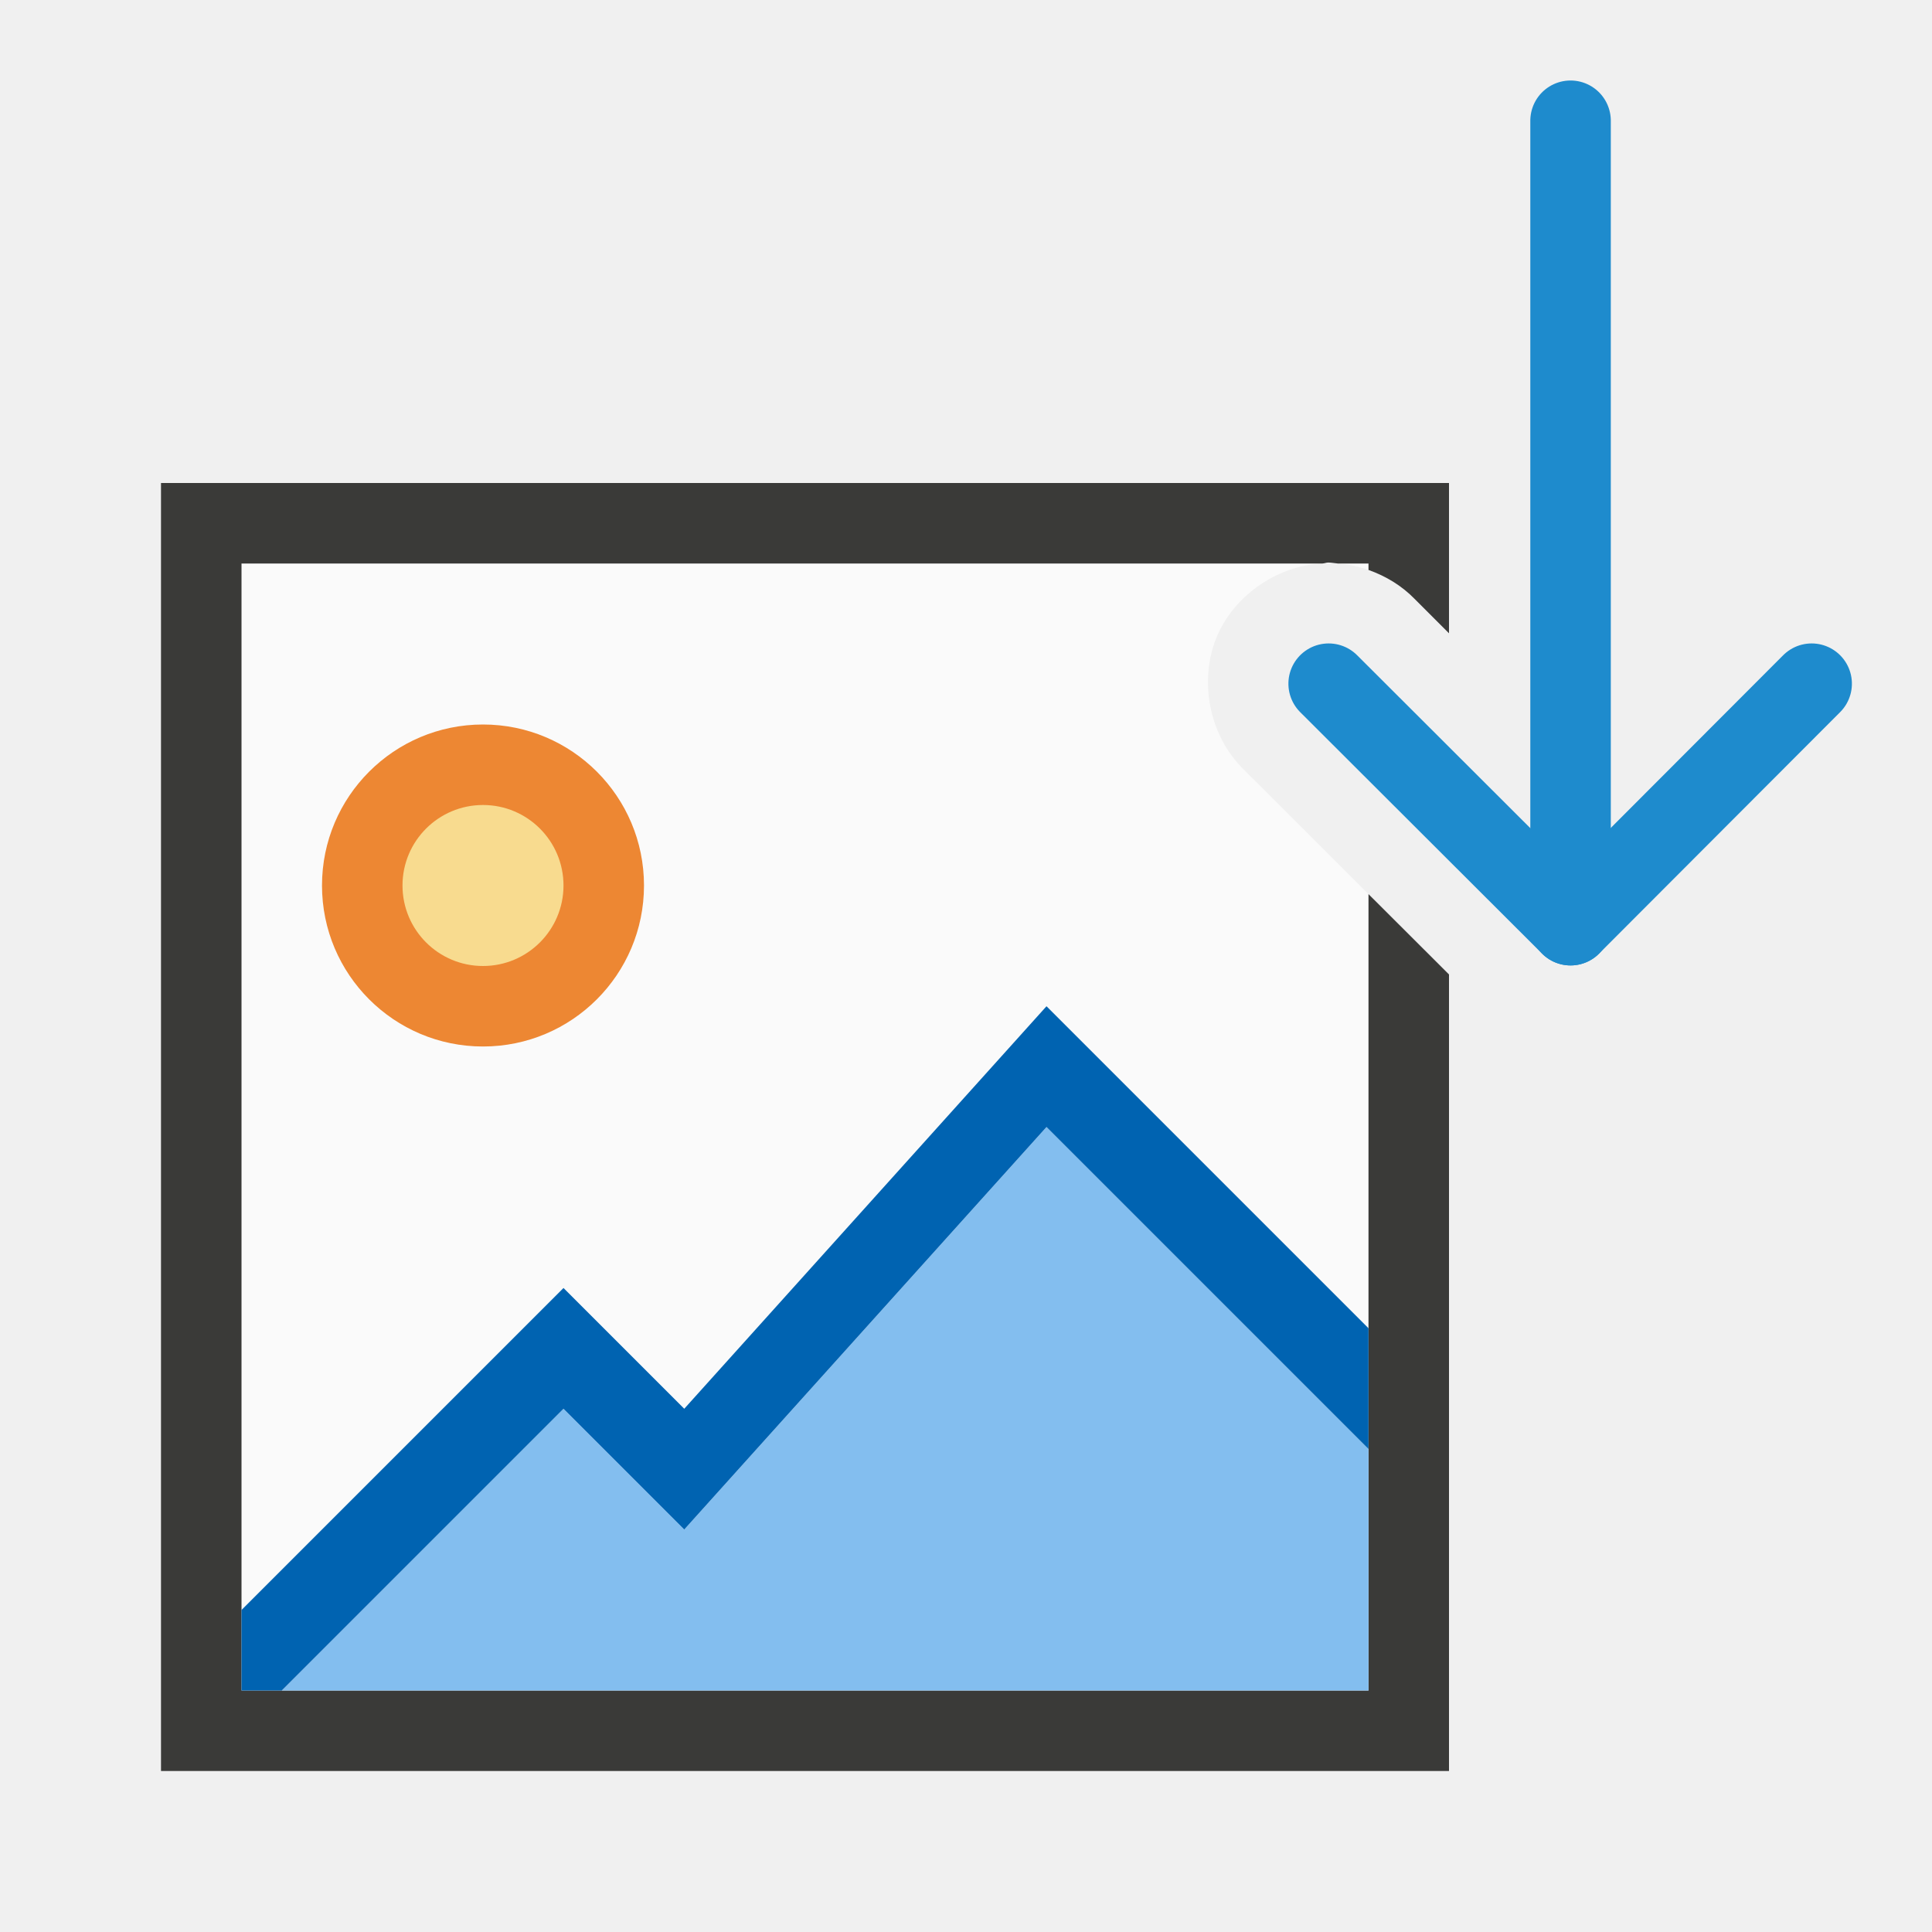
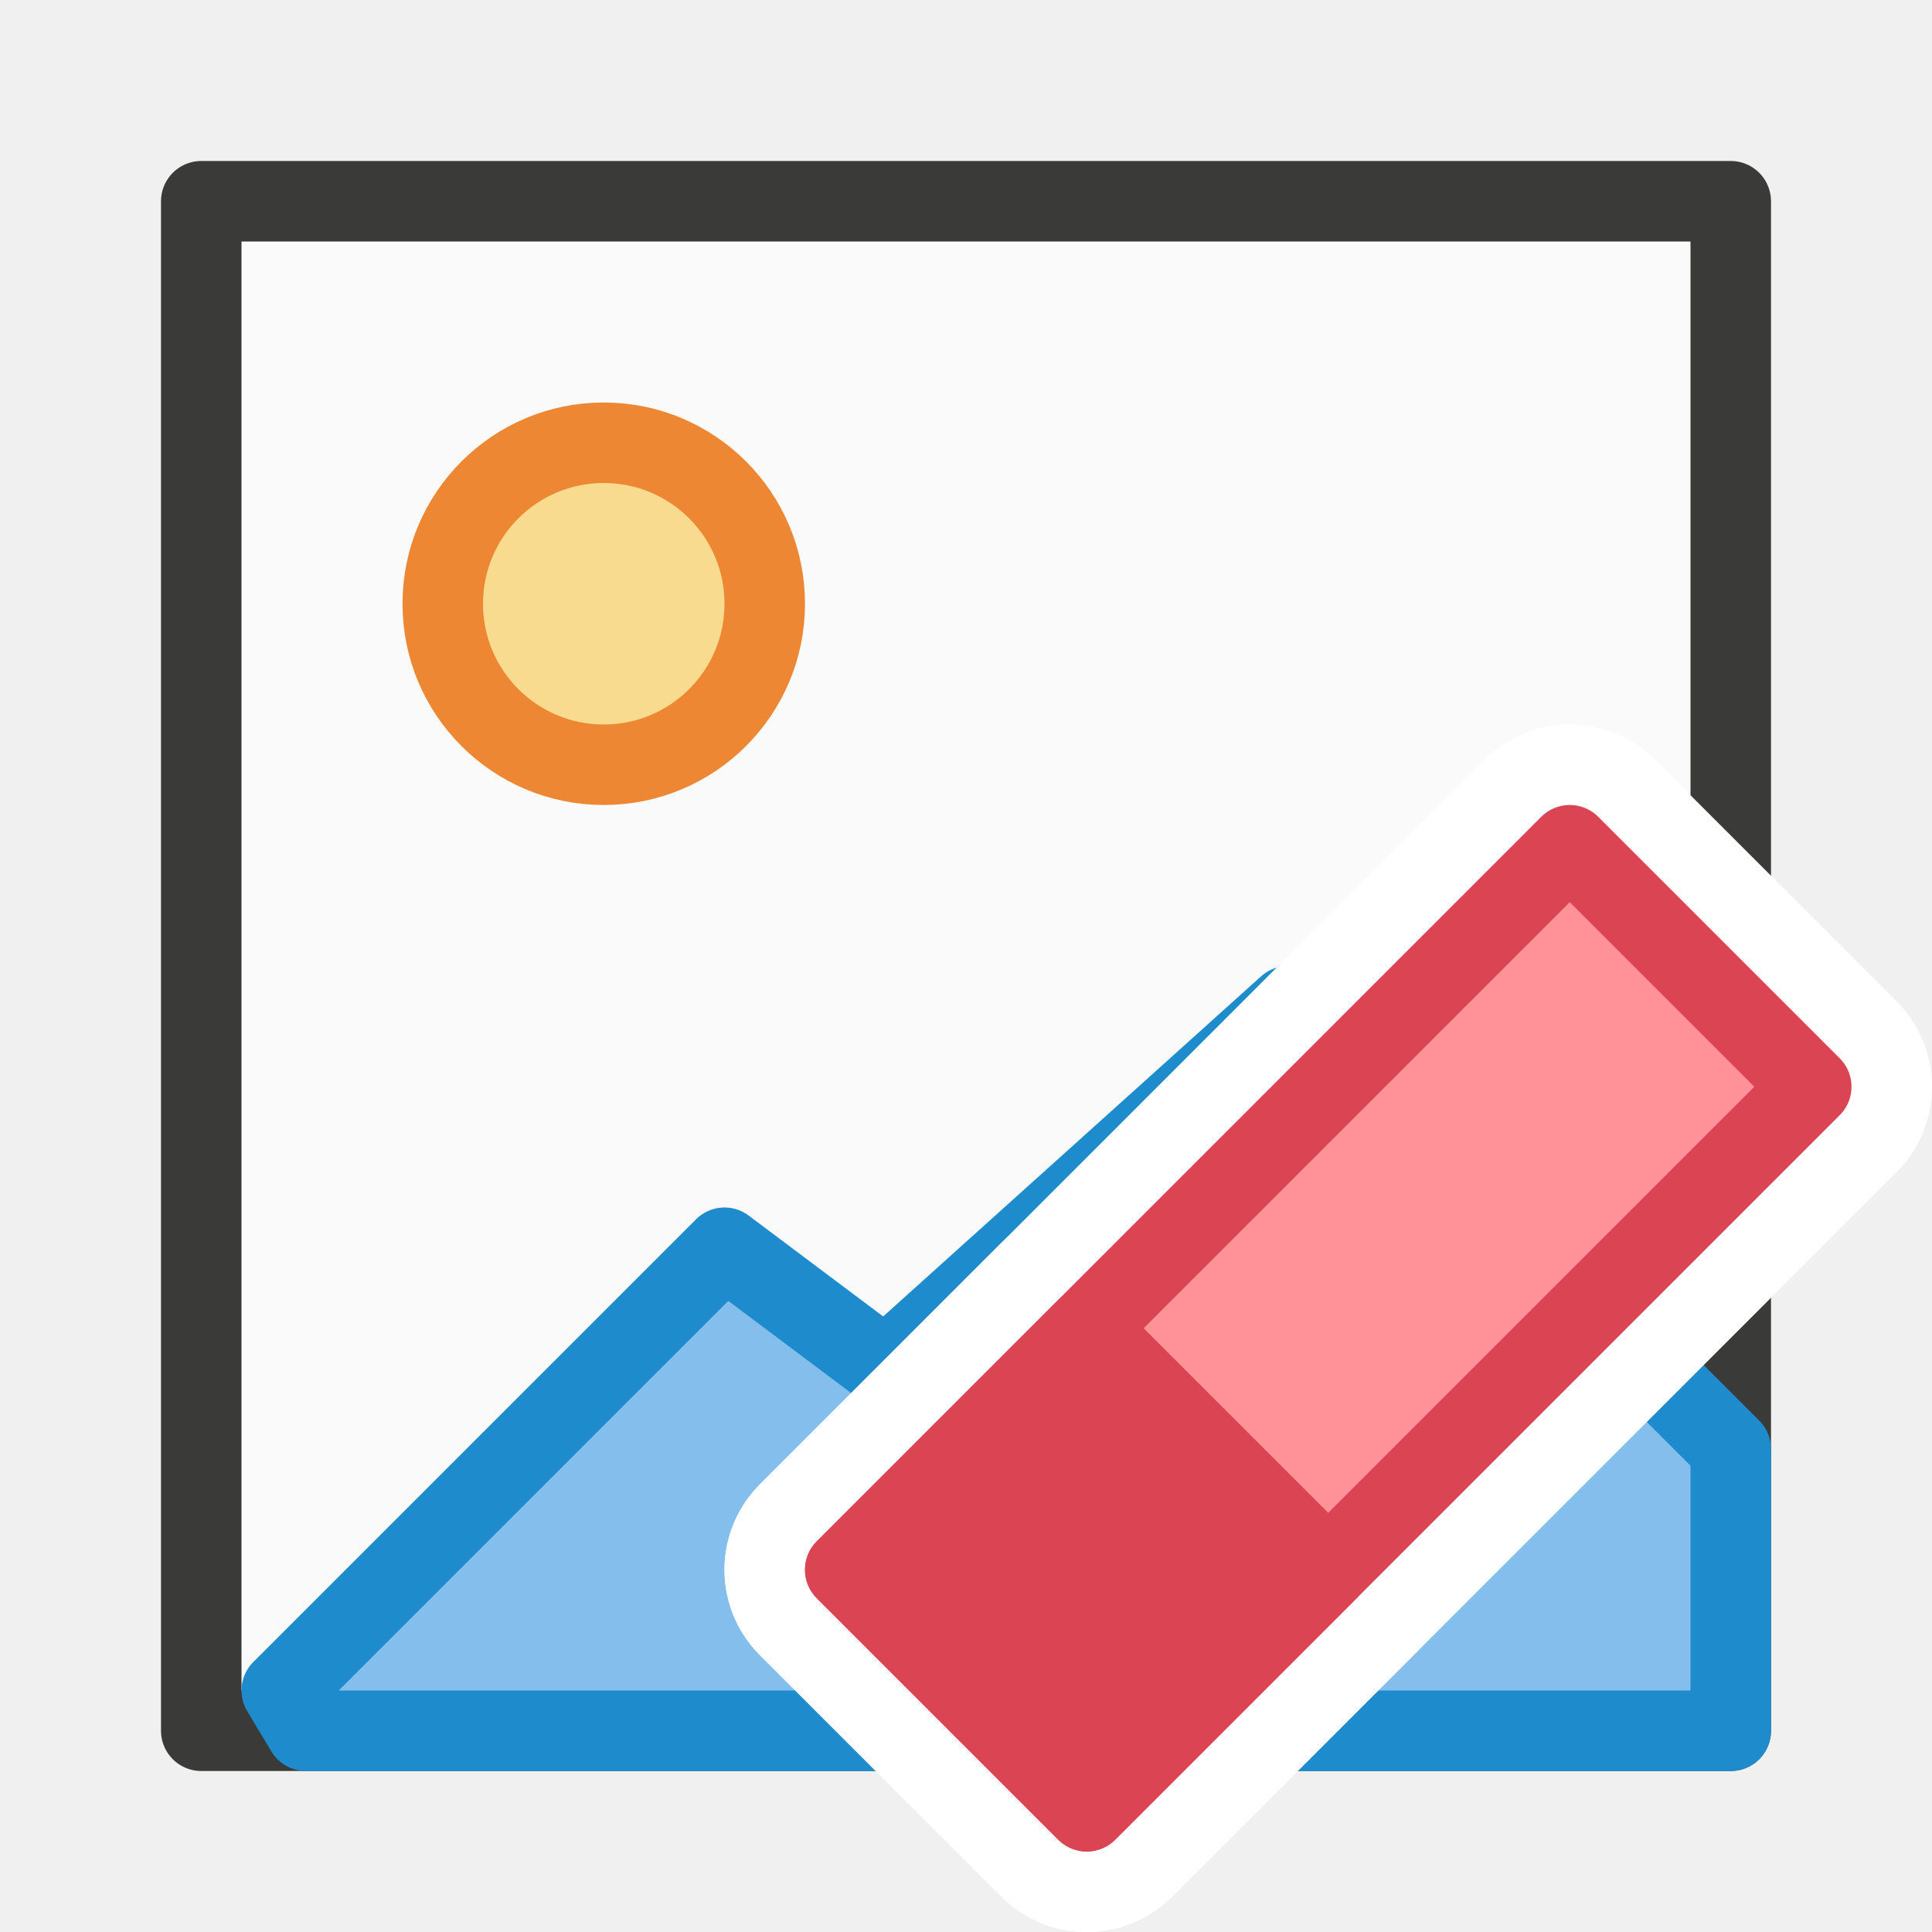
<svg xmlns="http://www.w3.org/2000/svg" viewBox="0 0 24 24">
-   <path d="m3 7v14h14v-9.893l-1.543-1.541c-.453-.438-.556-1.125-.348-1.641.2-.495.72-.894 1.318-.926zm13.619 0c.131.011.258.037.381.08v-.08z" fill="#fafafa" />
-   <path d="m2 6v16h16v-9.895l-1-.998v9.893h-14v-14h13.428c.025-.001.047-.012.072-.012.04 0.0.079.009.119.012h.381v.08c.214.076.411.194.572.359l.428.428v-1.867z" fill="#3a3a38" />
-   <g fill="none" stroke="#1e8bcd" stroke-linecap="round" stroke-linejoin="round" transform="matrix(0 -1 -1 0 24 17)">
-     <path d="m8.507 1.495-3 2.995 3 3.005" />
-     <path d="m5.507 4.49h9.993" />
+   <g id="background" class="icn icn--area-color" fill="#fafafa" stroke="#3a3a38" stroke-linecap="round" stroke-linejoin="round">
+     <path d="m 2.5,2.5 h 19 v 19 h -19 z" />
  </g>
-   <path d="m13 14-4.5 5-1.5-1.5-3.5 3.5h13.5v-3z" fill="#83beef" />
-   <path d="m13 12.5-4.5 5-1.5-1.5-4 4v1h.5l3.5-3.5 1.5 1.5 4.5-5 4 4v-1.5z" fill="#0063b1" />
-   <path d="m8 11a2 2 0 0 1 -2 2 2 2 0 0 1 -2-2 2 2 0 0 1 2-2 2 2 0 0 1 2 2z" fill="#ed8733" stroke-width=".8" />
-   <path d="m7 11a1 1 0 0 1 -1 1 1 1 0 0 1 -1-1 1 1 0 0 1 1-1 1 1 0 0 1 1 1z" fill="#f8db8f" />
+   <g id="symbol" class="icn icn--highlight-color-2" fill="#f8db8f" stroke="#ed8733" stroke-linecap="round" stroke-linejoin="round">
+     <path d="m 9.5,7.5 a 2,2 0 0 1 -2,2 2,2 0 0 1 -2,-2 2,2 0 0 1 2,-2 2,2 0 0 1 2,2 z" />
+   </g>
+   <g id="symbol" class="icn icn--highlight-color" fill="#83beec" stroke="#1e8bcd" stroke-linecap="round" stroke-linejoin="round">
+     <path d="M 3.5,21 9,15.5 11,17 16,12.5 21.5,18 v 3.5 H 3.8 Z" />
+   </g>
+   <g id="symbol-background" class="icn icn--background" stroke="#fff" stroke-width="3px" stroke-linecap="round" stroke-linejoin="round">
+     <path d="m 19.5,10.5 -9,9 3,3 9,-9 z" />
+     <path d="m 13.5,16.5 -3,3 3,3 3,-3 z" />
+   </g>
+   <g id="symbol" class="icn icn--negative-color" fill="#ff9198" stroke="#da4453" stroke-linecap="round" stroke-linejoin="round">
+     <path d="m 19.5,10.5 -9,9 3,3 9,-9 z" />
+   </g>
+   <g id="symbol" class="icn icn--negative-color" fill="#da4453" stroke="#da4453" stroke-linecap="round" stroke-linejoin="round">
+     <path d="m 13.5,16.5 -3,3 3,3 3,-3 z" />
+   </g>
</svg>
